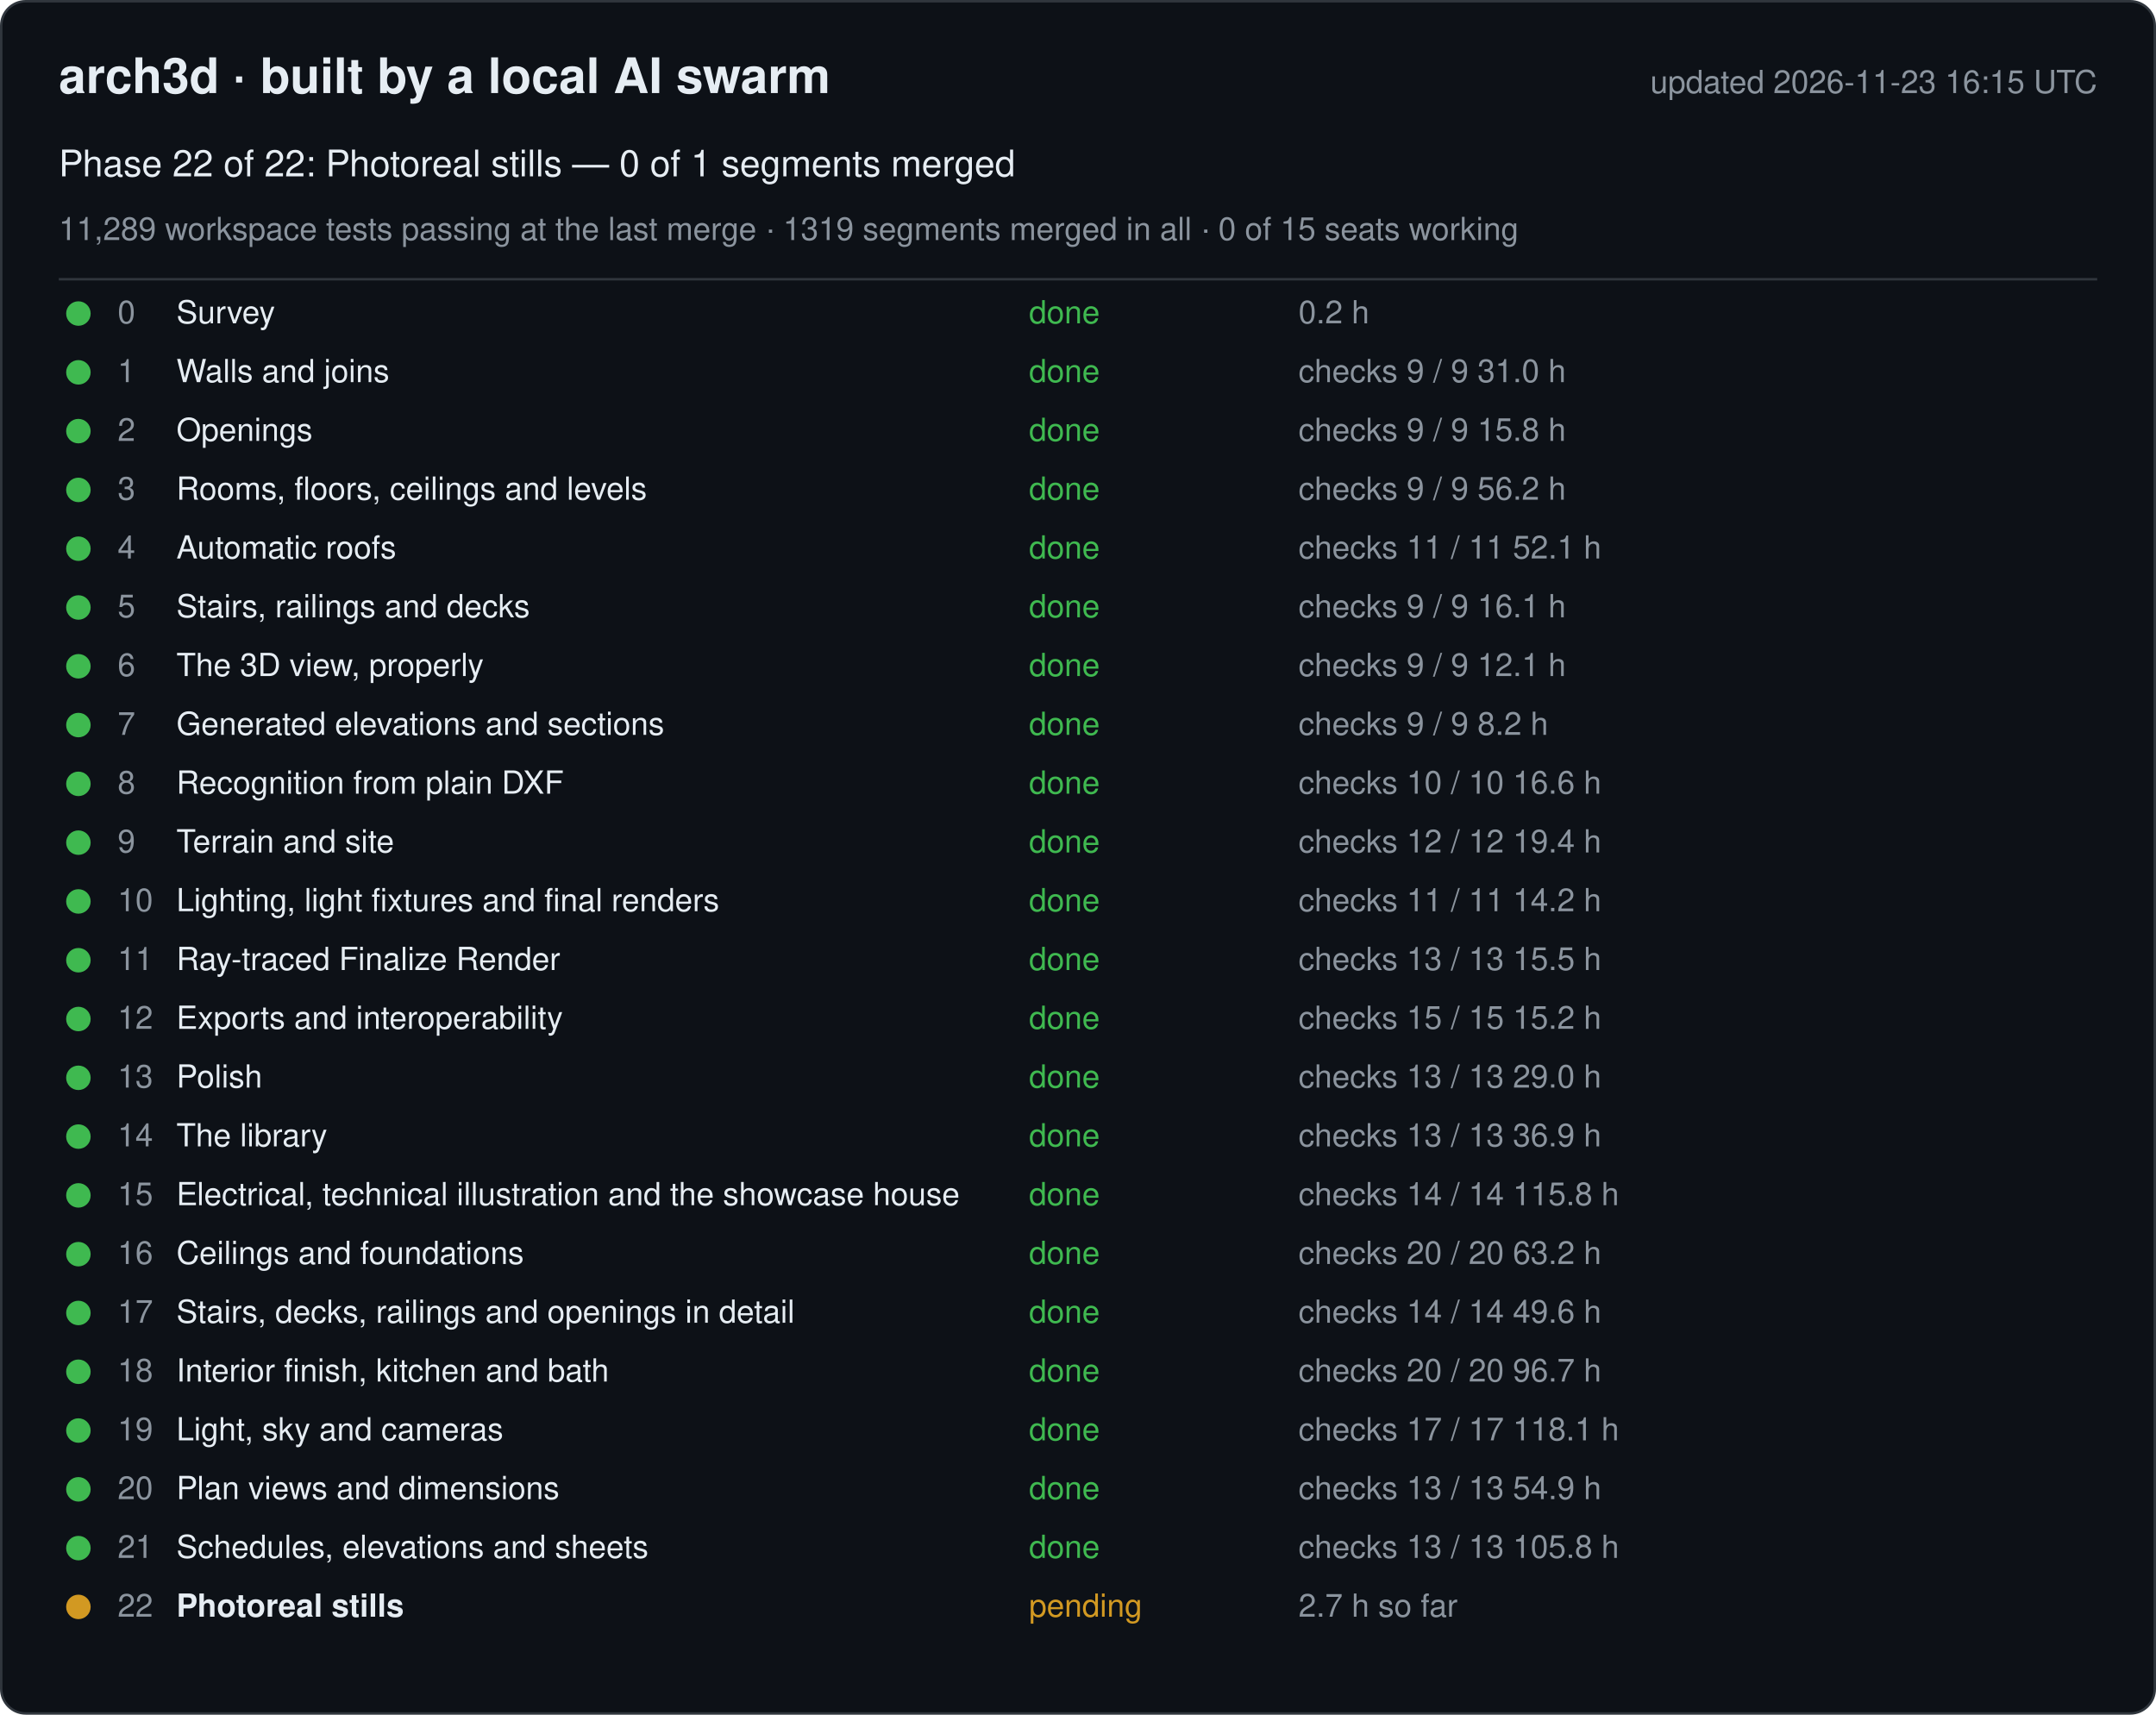
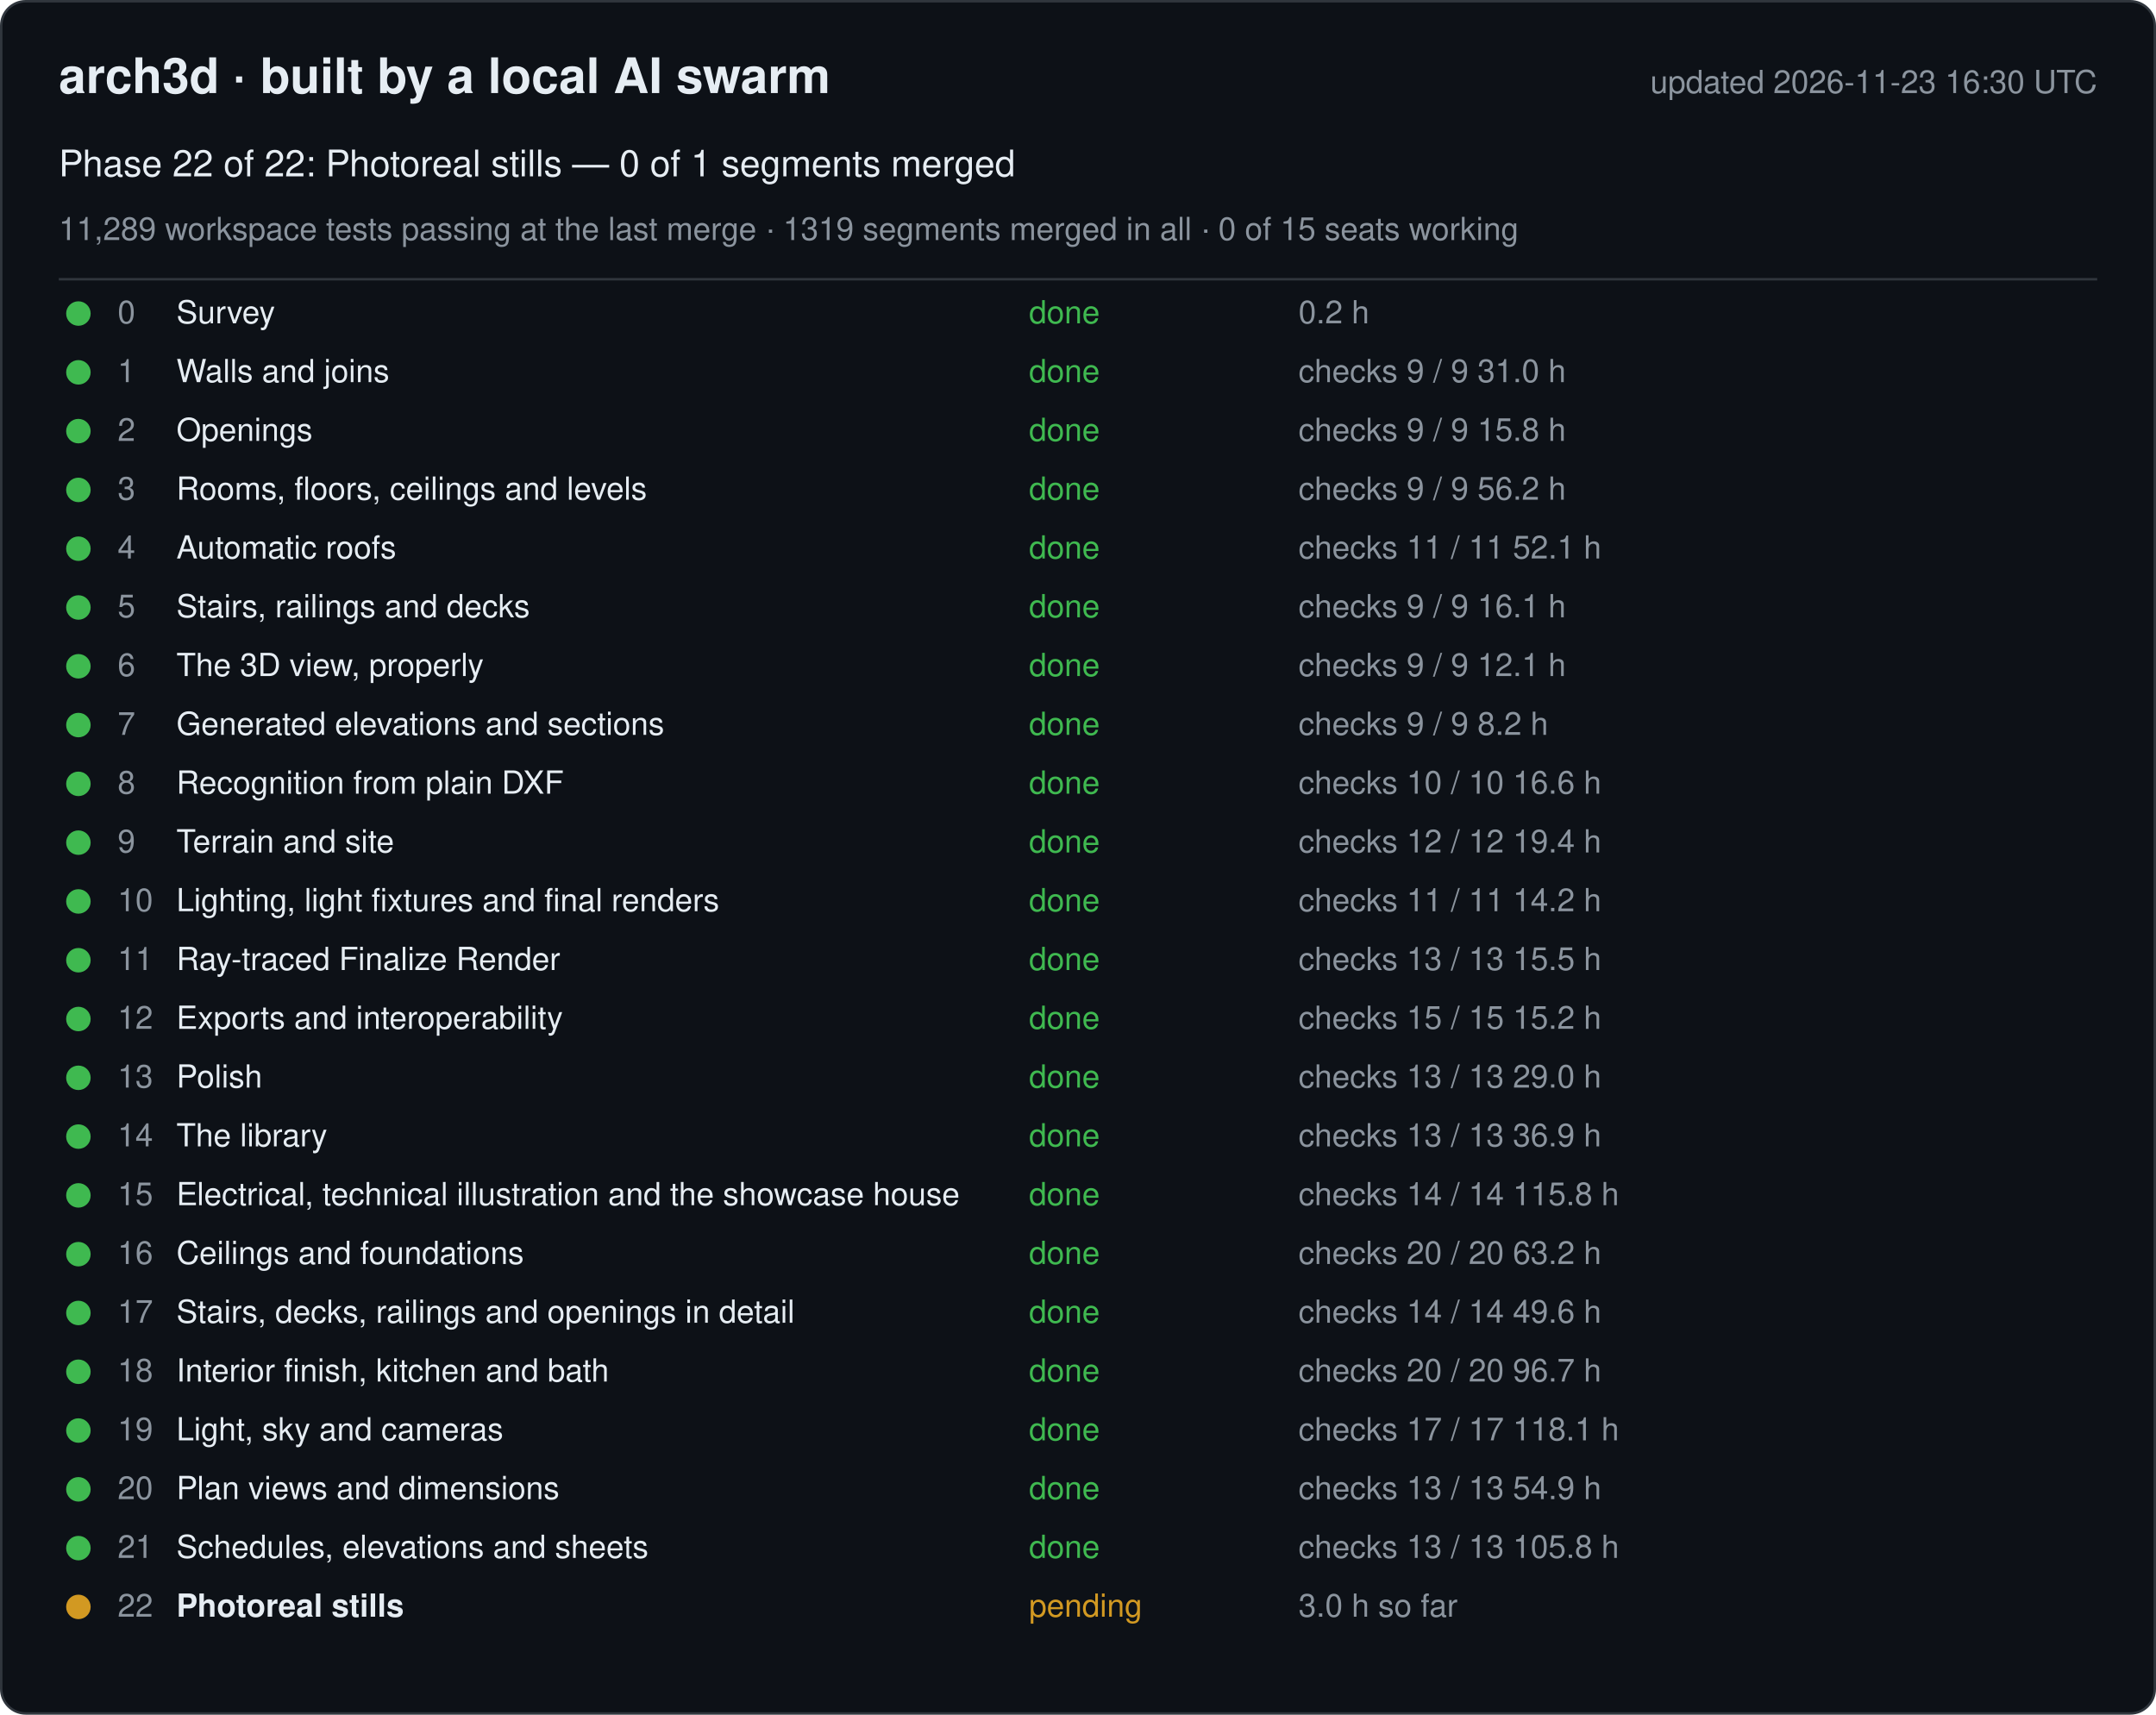
<svg xmlns="http://www.w3.org/2000/svg" width="880" height="700" viewBox="0 0 880 700" font-family="-apple-system, Segoe UI, Helvetica, Arial, sans-serif">
  <rect x="0.5" y="0.5" width="879" height="699" rx="10" fill="#0d1117" stroke="#30363d" />
  <text x="24" y="38" font-size="20" font-weight="600" fill="#e6edf3">arch3d · built by a local AI swarm</text>
-   <text x="856" y="38" font-size="13" fill="#8b949e" text-anchor="end">updated 2026-11-23 16:15 UTC</text>
+   <text x="856" y="38" font-size="13" fill="#8b949e" text-anchor="end">updated 2026-11-23 16:30 UTC</text>
  <text x="24" y="72" font-size="15" fill="#e6edf3">Phase 22 of 22: Photoreal stills — 0 of 1 segments merged</text>
  <text x="24" y="98" font-size="13" fill="#8b949e">11,289 workspace tests passing at the last merge · 1319 segments merged in all · 0 of 15 seats working</text>
  <line x1="24" y1="114" x2="856" y2="114" stroke="#30363d" />
  <g data-phase="0">
    <circle cx="32" cy="128" r="5" fill="#3fb950" />
    <text x="48" y="132" font-size="13" fill="#8b949e">0</text>
    <text x="72" y="132" font-size="13" fill="#e6edf3">Survey</text>
    <text x="420" y="132" font-size="13" fill="#3fb950">done</text>
    <text x="530" y="132" font-size="13" fill="#8b949e">0.2 h</text>
  </g>
  <g data-phase="1">
    <circle cx="32" cy="152" r="5" fill="#3fb950" />
    <text x="48" y="156" font-size="13" fill="#8b949e">1</text>
    <text x="72" y="156" font-size="13" fill="#e6edf3">Walls and joins</text>
    <text x="420" y="156" font-size="13" fill="#3fb950">done</text>
    <text x="530" y="156" font-size="13" fill="#8b949e">checks 9 / 9   31.0 h</text>
  </g>
  <g data-phase="2">
    <circle cx="32" cy="176" r="5" fill="#3fb950" />
    <text x="48" y="180" font-size="13" fill="#8b949e">2</text>
    <text x="72" y="180" font-size="13" fill="#e6edf3">Openings</text>
    <text x="420" y="180" font-size="13" fill="#3fb950">done</text>
    <text x="530" y="180" font-size="13" fill="#8b949e">checks 9 / 9   15.8 h</text>
  </g>
  <g data-phase="3">
    <circle cx="32" cy="200" r="5" fill="#3fb950" />
    <text x="48" y="204" font-size="13" fill="#8b949e">3</text>
    <text x="72" y="204" font-size="13" fill="#e6edf3">Rooms, floors, ceilings and levels</text>
    <text x="420" y="204" font-size="13" fill="#3fb950">done</text>
    <text x="530" y="204" font-size="13" fill="#8b949e">checks 9 / 9   56.2 h</text>
  </g>
  <g data-phase="4">
    <circle cx="32" cy="224" r="5" fill="#3fb950" />
    <text x="48" y="228" font-size="13" fill="#8b949e">4</text>
    <text x="72" y="228" font-size="13" fill="#e6edf3">Automatic roofs</text>
    <text x="420" y="228" font-size="13" fill="#3fb950">done</text>
    <text x="530" y="228" font-size="13" fill="#8b949e">checks 11 / 11   52.1 h</text>
  </g>
  <g data-phase="5">
    <circle cx="32" cy="248" r="5" fill="#3fb950" />
    <text x="48" y="252" font-size="13" fill="#8b949e">5</text>
    <text x="72" y="252" font-size="13" fill="#e6edf3">Stairs, railings and decks</text>
    <text x="420" y="252" font-size="13" fill="#3fb950">done</text>
    <text x="530" y="252" font-size="13" fill="#8b949e">checks 9 / 9   16.1 h</text>
  </g>
  <g data-phase="6">
    <circle cx="32" cy="272" r="5" fill="#3fb950" />
    <text x="48" y="276" font-size="13" fill="#8b949e">6</text>
    <text x="72" y="276" font-size="13" fill="#e6edf3">The 3D view, properly</text>
    <text x="420" y="276" font-size="13" fill="#3fb950">done</text>
    <text x="530" y="276" font-size="13" fill="#8b949e">checks 9 / 9   12.1 h</text>
  </g>
  <g data-phase="7">
    <circle cx="32" cy="296" r="5" fill="#3fb950" />
    <text x="48" y="300" font-size="13" fill="#8b949e">7</text>
    <text x="72" y="300" font-size="13" fill="#e6edf3">Generated elevations and sections</text>
    <text x="420" y="300" font-size="13" fill="#3fb950">done</text>
    <text x="530" y="300" font-size="13" fill="#8b949e">checks 9 / 9   8.2 h</text>
  </g>
  <g data-phase="8">
    <circle cx="32" cy="320" r="5" fill="#3fb950" />
    <text x="48" y="324" font-size="13" fill="#8b949e">8</text>
    <text x="72" y="324" font-size="13" fill="#e6edf3">Recognition from plain DXF</text>
    <text x="420" y="324" font-size="13" fill="#3fb950">done</text>
    <text x="530" y="324" font-size="13" fill="#8b949e">checks 10 / 10   16.6 h</text>
  </g>
  <g data-phase="9">
    <circle cx="32" cy="344" r="5" fill="#3fb950" />
    <text x="48" y="348" font-size="13" fill="#8b949e">9</text>
    <text x="72" y="348" font-size="13" fill="#e6edf3">Terrain and site</text>
    <text x="420" y="348" font-size="13" fill="#3fb950">done</text>
    <text x="530" y="348" font-size="13" fill="#8b949e">checks 12 / 12   19.4 h</text>
  </g>
  <g data-phase="10">
    <circle cx="32" cy="368" r="5" fill="#3fb950" />
    <text x="48" y="372" font-size="13" fill="#8b949e">10</text>
    <text x="72" y="372" font-size="13" fill="#e6edf3">Lighting, light fixtures and final renders</text>
    <text x="420" y="372" font-size="13" fill="#3fb950">done</text>
    <text x="530" y="372" font-size="13" fill="#8b949e">checks 11 / 11   14.2 h</text>
  </g>
  <g data-phase="11">
    <circle cx="32" cy="392" r="5" fill="#3fb950" />
    <text x="48" y="396" font-size="13" fill="#8b949e">11</text>
    <text x="72" y="396" font-size="13" fill="#e6edf3">Ray-traced Finalize Render</text>
    <text x="420" y="396" font-size="13" fill="#3fb950">done</text>
    <text x="530" y="396" font-size="13" fill="#8b949e">checks 13 / 13   15.5 h</text>
  </g>
  <g data-phase="12">
    <circle cx="32" cy="416" r="5" fill="#3fb950" />
    <text x="48" y="420" font-size="13" fill="#8b949e">12</text>
    <text x="72" y="420" font-size="13" fill="#e6edf3">Exports and interoperability</text>
    <text x="420" y="420" font-size="13" fill="#3fb950">done</text>
    <text x="530" y="420" font-size="13" fill="#8b949e">checks 15 / 15   15.2 h</text>
  </g>
  <g data-phase="13">
    <circle cx="32" cy="440" r="5" fill="#3fb950" />
    <text x="48" y="444" font-size="13" fill="#8b949e">13</text>
    <text x="72" y="444" font-size="13" fill="#e6edf3">Polish</text>
    <text x="420" y="444" font-size="13" fill="#3fb950">done</text>
    <text x="530" y="444" font-size="13" fill="#8b949e">checks 13 / 13   29.0 h</text>
  </g>
  <g data-phase="14">
    <circle cx="32" cy="464" r="5" fill="#3fb950" />
    <text x="48" y="468" font-size="13" fill="#8b949e">14</text>
    <text x="72" y="468" font-size="13" fill="#e6edf3">The library</text>
    <text x="420" y="468" font-size="13" fill="#3fb950">done</text>
    <text x="530" y="468" font-size="13" fill="#8b949e">checks 13 / 13   36.9 h</text>
  </g>
  <g data-phase="15">
    <circle cx="32" cy="488" r="5" fill="#3fb950" />
    <text x="48" y="492" font-size="13" fill="#8b949e">15</text>
    <text x="72" y="492" font-size="13" fill="#e6edf3">Electrical, technical illustration and the showcase house</text>
    <text x="420" y="492" font-size="13" fill="#3fb950">done</text>
    <text x="530" y="492" font-size="13" fill="#8b949e">checks 14 / 14   115.8 h</text>
  </g>
  <g data-phase="16">
    <circle cx="32" cy="512" r="5" fill="#3fb950" />
    <text x="48" y="516" font-size="13" fill="#8b949e">16</text>
    <text x="72" y="516" font-size="13" fill="#e6edf3">Ceilings and foundations</text>
    <text x="420" y="516" font-size="13" fill="#3fb950">done</text>
    <text x="530" y="516" font-size="13" fill="#8b949e">checks 20 / 20   63.2 h</text>
  </g>
  <g data-phase="17">
    <circle cx="32" cy="536" r="5" fill="#3fb950" />
    <text x="48" y="540" font-size="13" fill="#8b949e">17</text>
    <text x="72" y="540" font-size="13" fill="#e6edf3">Stairs, decks, railings and openings in detail</text>
    <text x="420" y="540" font-size="13" fill="#3fb950">done</text>
    <text x="530" y="540" font-size="13" fill="#8b949e">checks 14 / 14   49.6 h</text>
  </g>
  <g data-phase="18">
    <circle cx="32" cy="560" r="5" fill="#3fb950" />
    <text x="48" y="564" font-size="13" fill="#8b949e">18</text>
    <text x="72" y="564" font-size="13" fill="#e6edf3">Interior finish, kitchen and bath</text>
    <text x="420" y="564" font-size="13" fill="#3fb950">done</text>
    <text x="530" y="564" font-size="13" fill="#8b949e">checks 20 / 20   96.7 h</text>
  </g>
  <g data-phase="19">
    <circle cx="32" cy="584" r="5" fill="#3fb950" />
    <text x="48" y="588" font-size="13" fill="#8b949e">19</text>
    <text x="72" y="588" font-size="13" fill="#e6edf3">Light, sky and cameras</text>
    <text x="420" y="588" font-size="13" fill="#3fb950">done</text>
    <text x="530" y="588" font-size="13" fill="#8b949e">checks 17 / 17   118.1 h</text>
  </g>
  <g data-phase="20">
    <circle cx="32" cy="608" r="5" fill="#3fb950" />
    <text x="48" y="612" font-size="13" fill="#8b949e">20</text>
    <text x="72" y="612" font-size="13" fill="#e6edf3">Plan views and dimensions</text>
    <text x="420" y="612" font-size="13" fill="#3fb950">done</text>
    <text x="530" y="612" font-size="13" fill="#8b949e">checks 13 / 13   54.9 h</text>
  </g>
  <g data-phase="21">
    <circle cx="32" cy="632" r="5" fill="#3fb950" />
    <text x="48" y="636" font-size="13" fill="#8b949e">21</text>
    <text x="72" y="636" font-size="13" fill="#e6edf3">Schedules, elevations and sheets</text>
    <text x="420" y="636" font-size="13" fill="#3fb950">done</text>
    <text x="530" y="636" font-size="13" fill="#8b949e">checks 13 / 13   105.8 h</text>
  </g>
  <g data-phase="22">
    <circle cx="32" cy="656" r="5" fill="#d29922" />
    <text x="48" y="660" font-size="13" fill="#8b949e">22</text>
    <text x="72" y="660" font-size="13" fill="#e6edf3" font-weight="600">Photoreal stills</text>
    <text x="420" y="660" font-size="13" fill="#d29922">pending</text>
-     <text x="530" y="660" font-size="13" fill="#8b949e">2.7 h so far</text>
+     <text x="530" y="660" font-size="13" fill="#8b949e">3.0 h so far</text>
  </g>
</svg>
